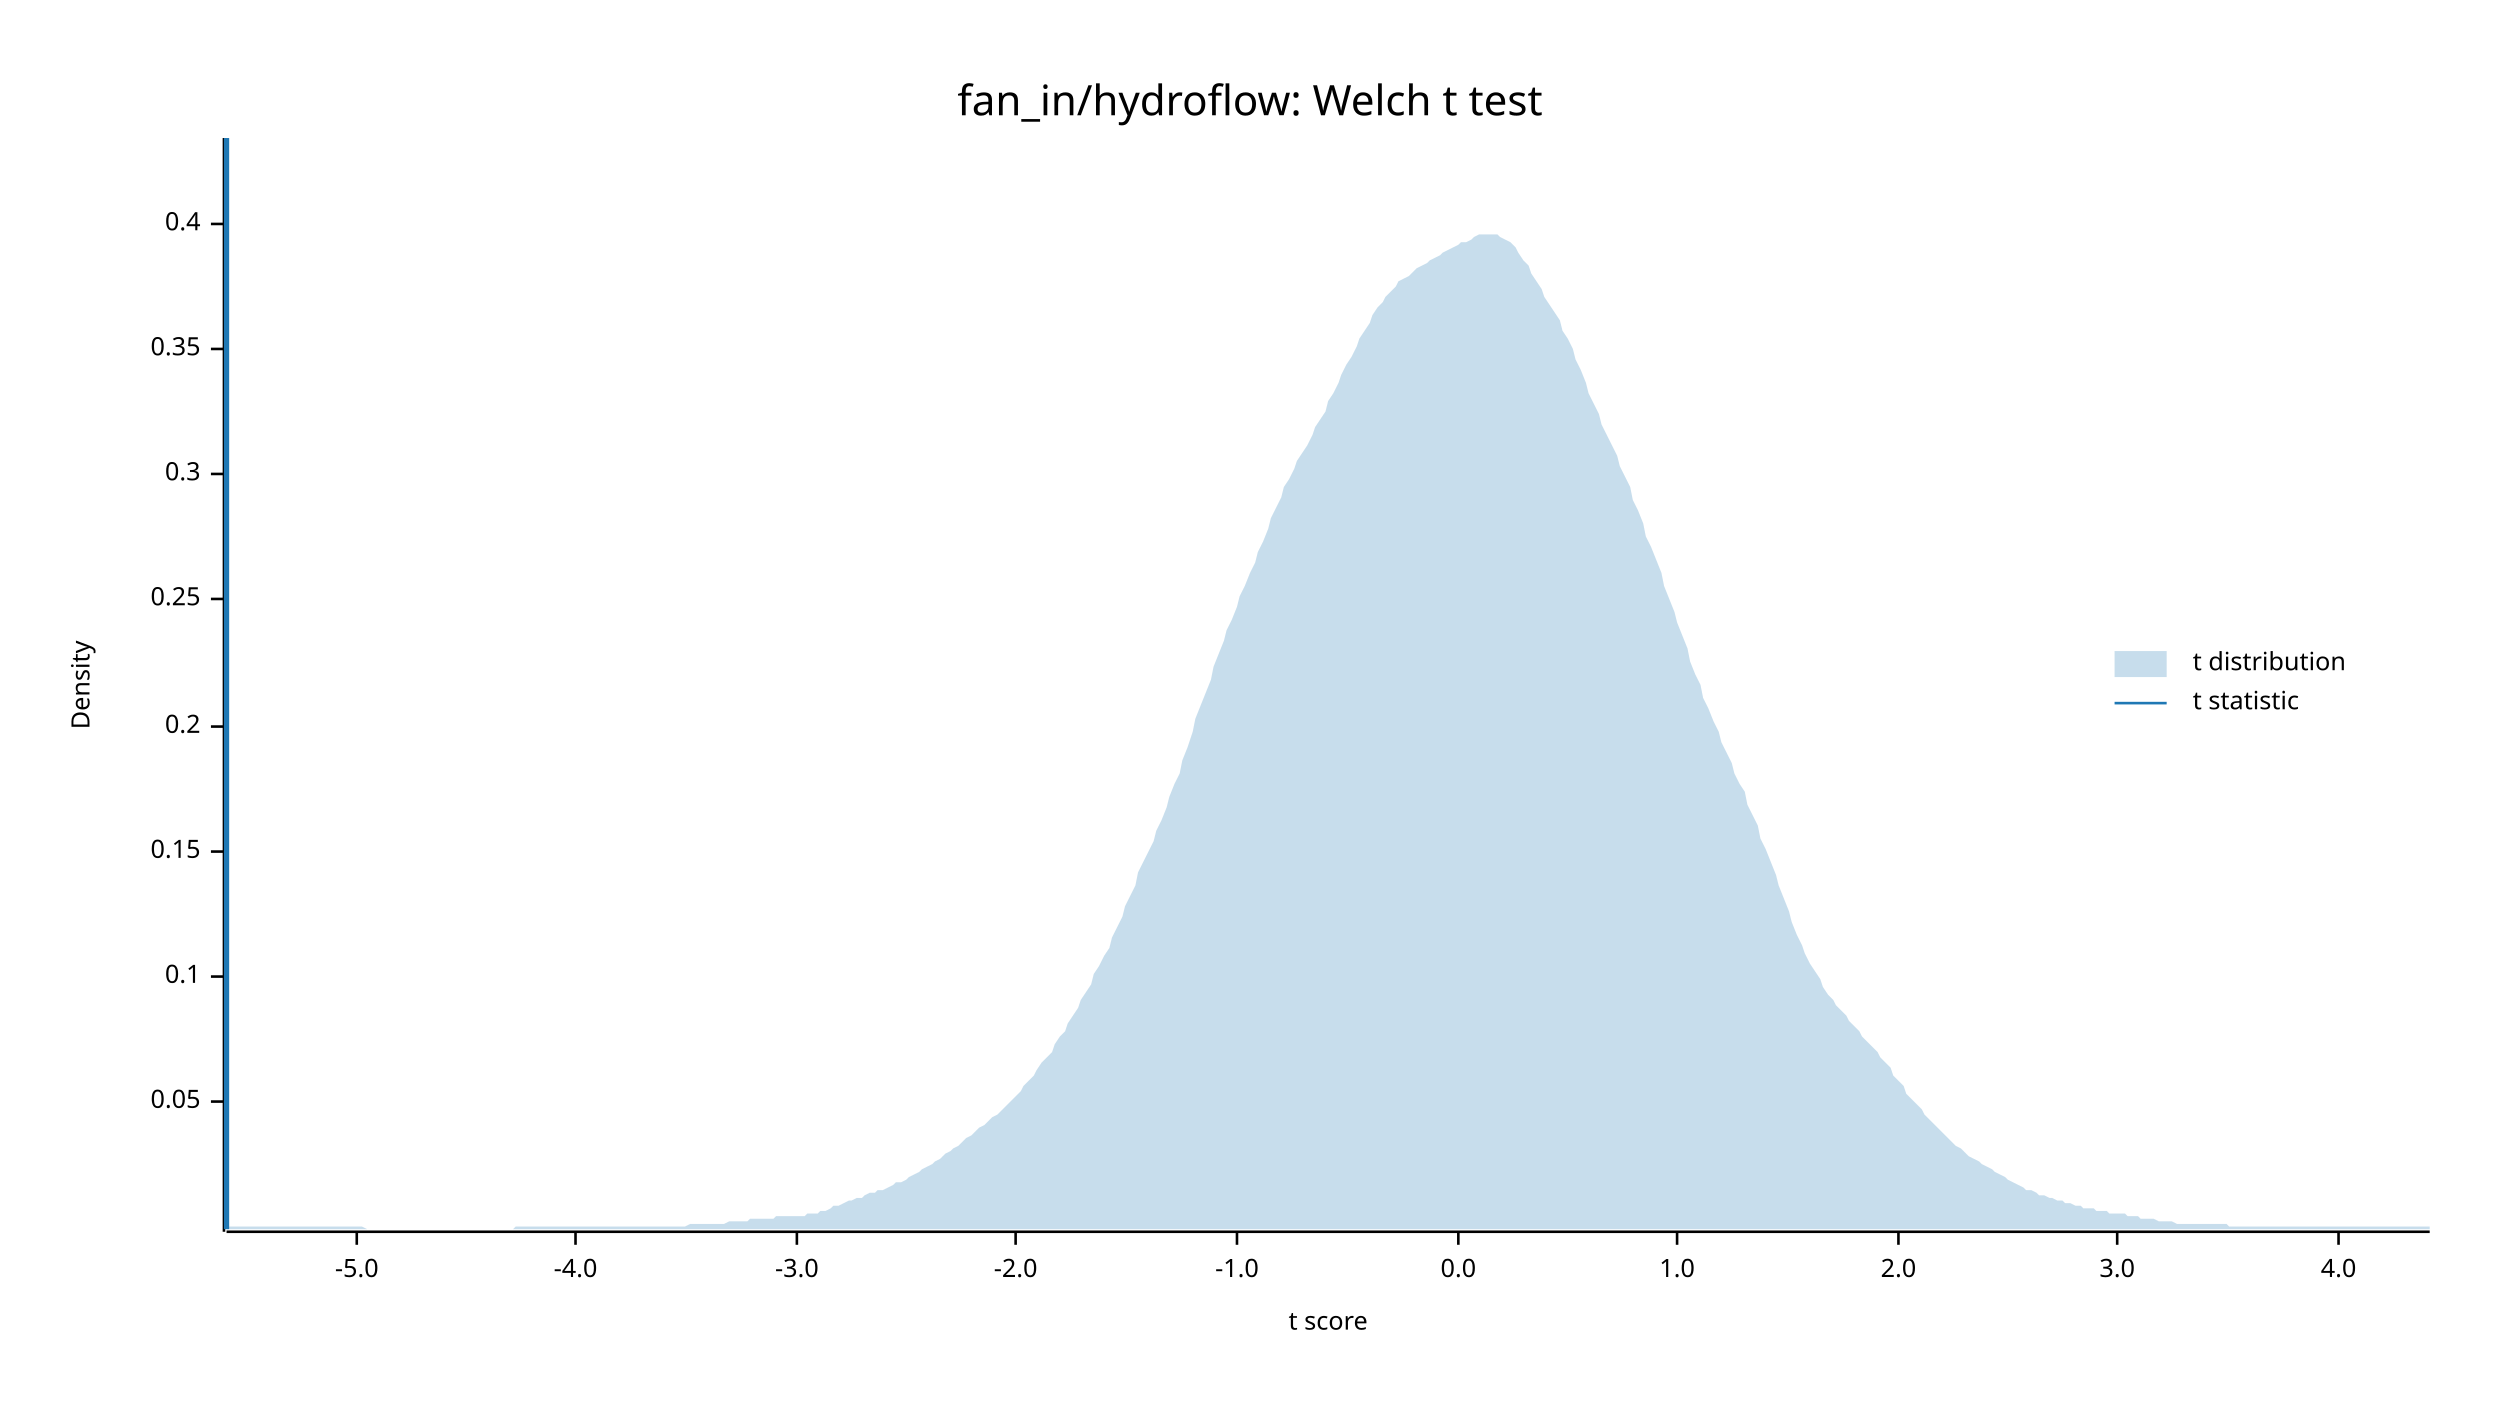
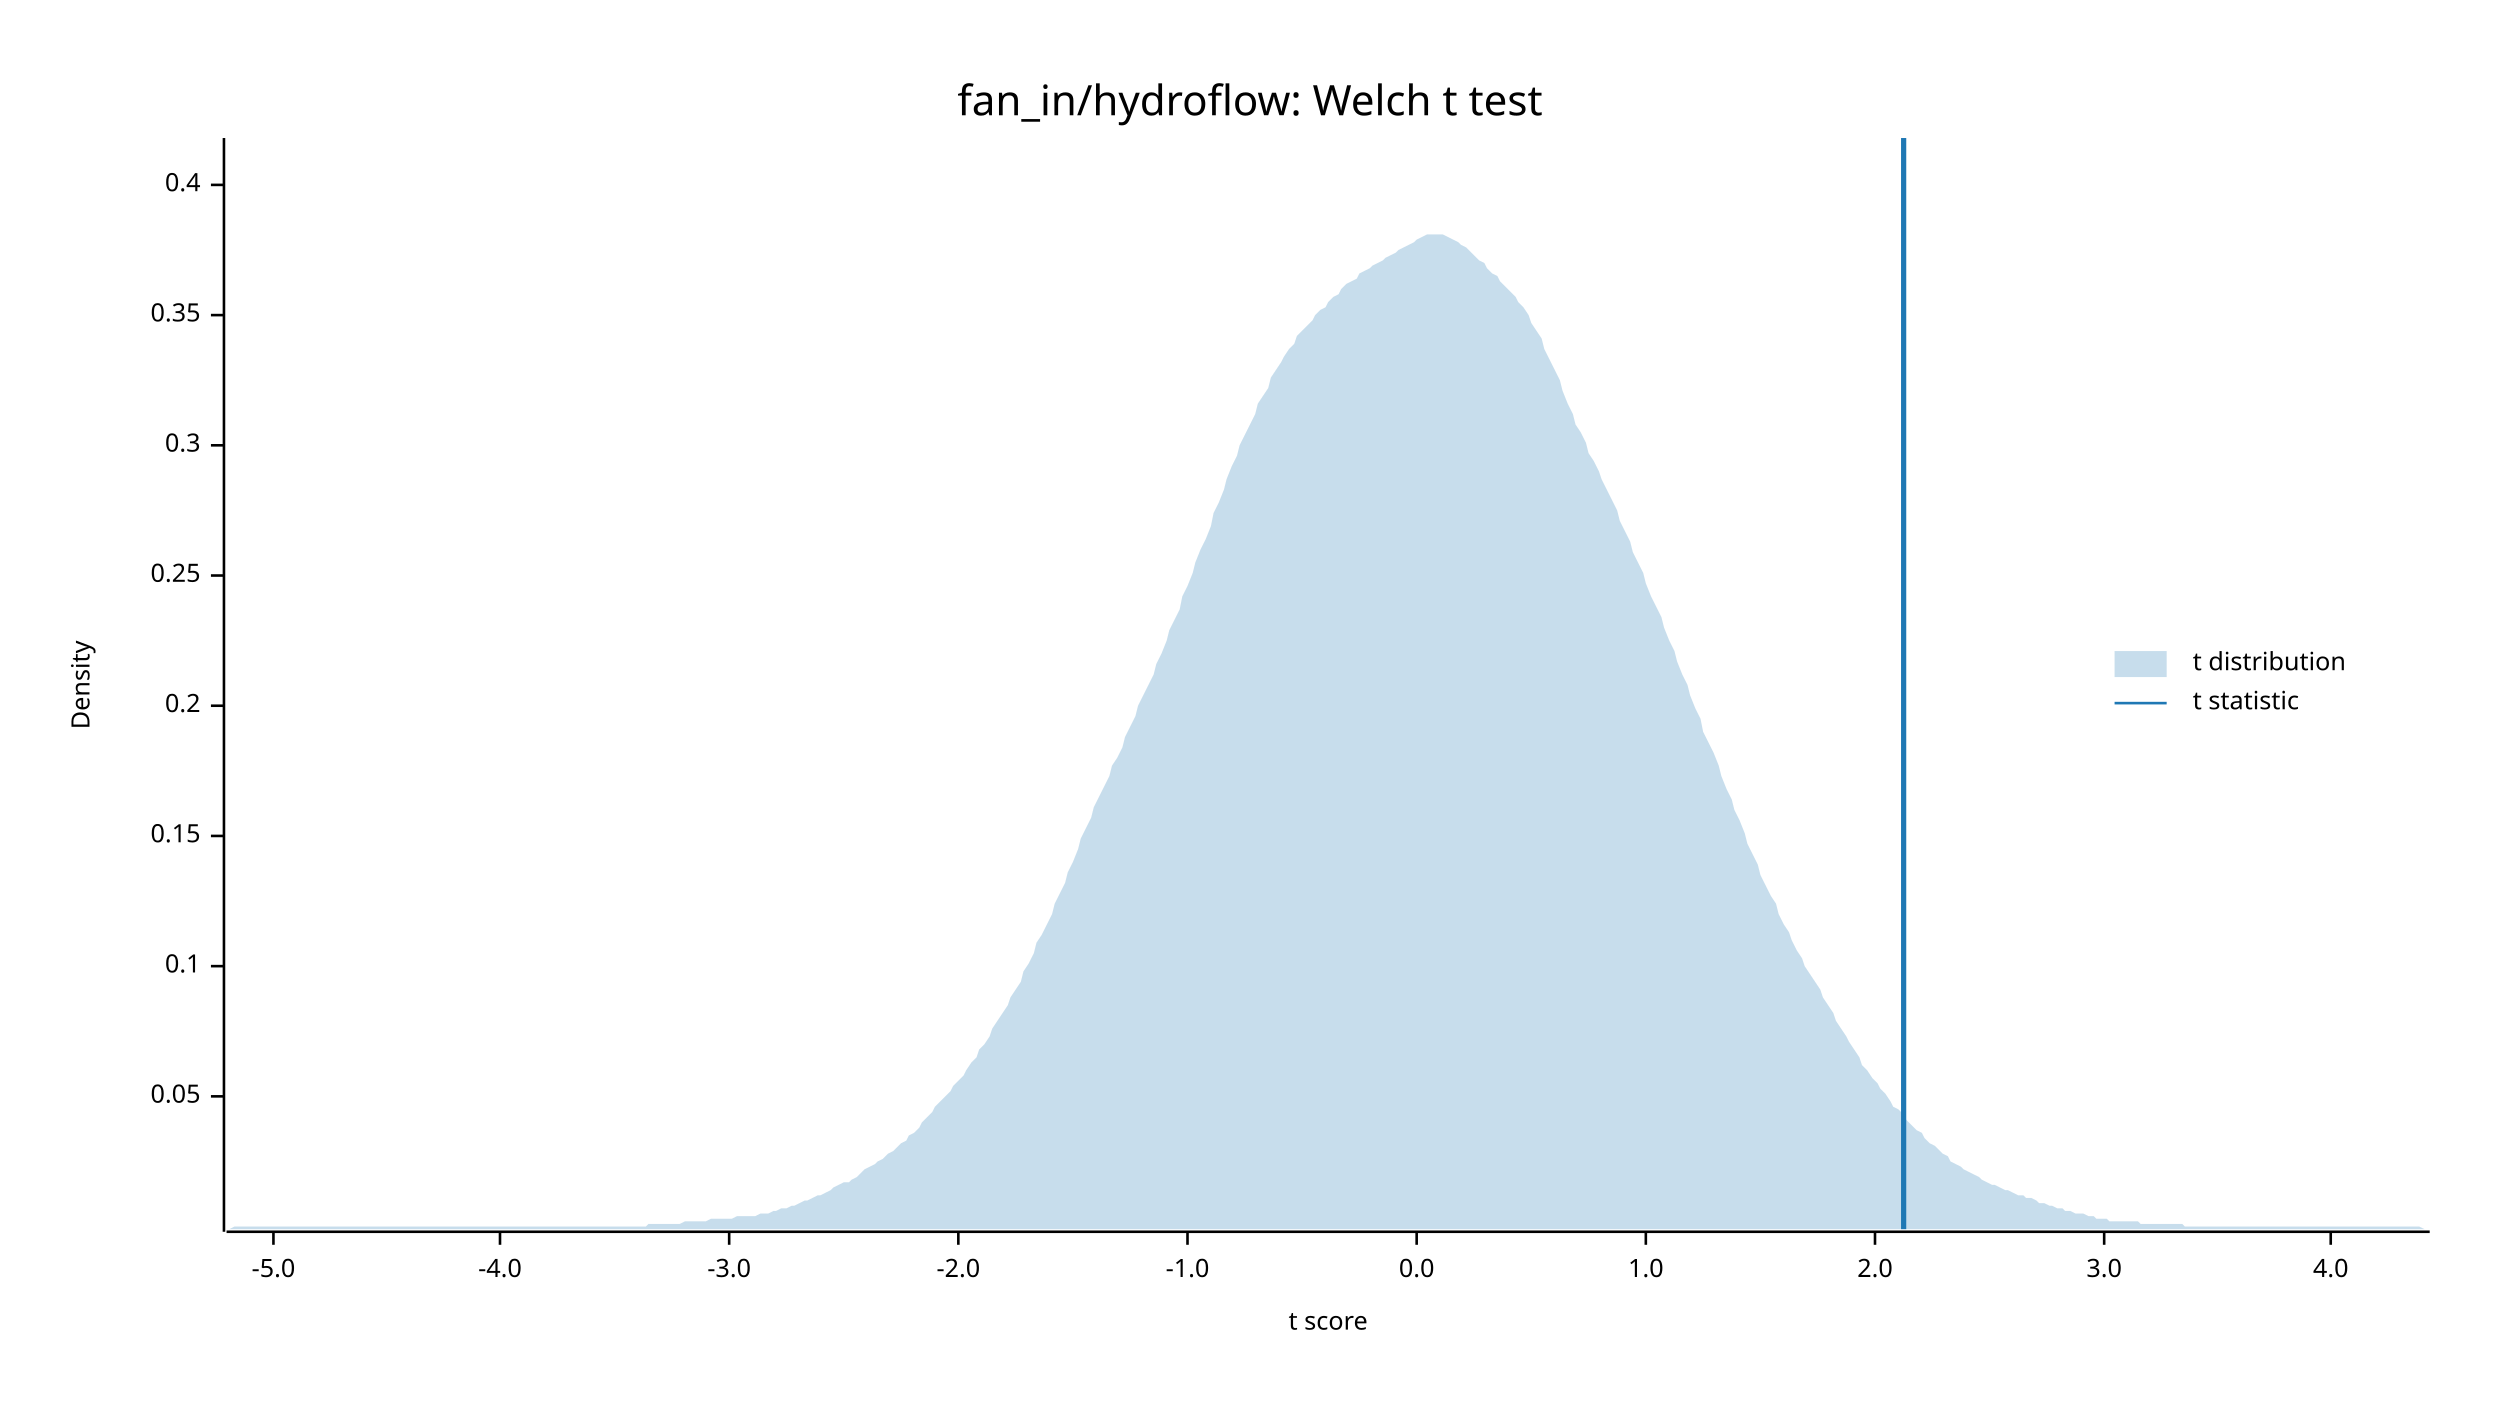
<svg xmlns="http://www.w3.org/2000/svg" width="960" height="540" viewBox="0 0 960 540">
  <text x="480" y="32" dy="0.76em" text-anchor="middle" font-family="sans-serif" font-size="16.129" opacity="1" fill="#000000">
fan_in/hydroflow: Welch t test
</text>
  <text x="27" y="263" dy="0.76em" text-anchor="middle" font-family="sans-serif" font-size="9.677" opacity="1" fill="#000000" transform="rotate(270, 27, 263)">
Density
</text>
  <text x="510" y="513" dy="-0.5ex" text-anchor="middle" font-family="sans-serif" font-size="9.677" opacity="1" fill="#000000">
t score
</text>
  <polyline fill="none" opacity="1" stroke="#000000" stroke-width="1" points="86,53 86,473 " />
-   <text x="77" y="423" dy="0.5ex" text-anchor="end" font-family="sans-serif" font-size="9.677" opacity="1" fill="#000000">
+   <text x="77" y="421" dy="0.5ex" text-anchor="end" font-family="sans-serif" font-size="9.677" opacity="1" fill="#000000">
0.05
</text>
-   <polyline fill="none" opacity="1" stroke="#000000" stroke-width="1" points="81,423 86,423 " />
-   <text x="77" y="375" dy="0.5ex" text-anchor="end" font-family="sans-serif" font-size="9.677" opacity="1" fill="#000000">
+   <polyline fill="none" opacity="1" stroke="#000000" stroke-width="1" points="81,421 86,421 " />
+   <text x="77" y="371" dy="0.5ex" text-anchor="end" font-family="sans-serif" font-size="9.677" opacity="1" fill="#000000">
0.1
</text>
-   <polyline fill="none" opacity="1" stroke="#000000" stroke-width="1" points="81,375 86,375 " />
-   <text x="77" y="327" dy="0.5ex" text-anchor="end" font-family="sans-serif" font-size="9.677" opacity="1" fill="#000000">
+   <polyline fill="none" opacity="1" stroke="#000000" stroke-width="1" points="81,371 86,371 " />
+   <text x="77" y="321" dy="0.5ex" text-anchor="end" font-family="sans-serif" font-size="9.677" opacity="1" fill="#000000">
0.15
</text>
-   <polyline fill="none" opacity="1" stroke="#000000" stroke-width="1" points="81,327 86,327 " />
-   <text x="77" y="279" dy="0.5ex" text-anchor="end" font-family="sans-serif" font-size="9.677" opacity="1" fill="#000000">
+   <polyline fill="none" opacity="1" stroke="#000000" stroke-width="1" points="81,321 86,321 " />
+   <text x="77" y="271" dy="0.5ex" text-anchor="end" font-family="sans-serif" font-size="9.677" opacity="1" fill="#000000">
0.2
</text>
-   <polyline fill="none" opacity="1" stroke="#000000" stroke-width="1" points="81,279 86,279 " />
-   <text x="77" y="230" dy="0.5ex" text-anchor="end" font-family="sans-serif" font-size="9.677" opacity="1" fill="#000000">
+   <polyline fill="none" opacity="1" stroke="#000000" stroke-width="1" points="81,271 86,271 " />
+   <text x="77" y="221" dy="0.5ex" text-anchor="end" font-family="sans-serif" font-size="9.677" opacity="1" fill="#000000">
0.25
</text>
-   <polyline fill="none" opacity="1" stroke="#000000" stroke-width="1" points="81,230 86,230 " />
-   <text x="77" y="182" dy="0.5ex" text-anchor="end" font-family="sans-serif" font-size="9.677" opacity="1" fill="#000000">
+   <polyline fill="none" opacity="1" stroke="#000000" stroke-width="1" points="81,221 86,221 " />
+   <text x="77" y="171" dy="0.5ex" text-anchor="end" font-family="sans-serif" font-size="9.677" opacity="1" fill="#000000">
0.3
</text>
-   <polyline fill="none" opacity="1" stroke="#000000" stroke-width="1" points="81,182 86,182 " />
-   <text x="77" y="134" dy="0.5ex" text-anchor="end" font-family="sans-serif" font-size="9.677" opacity="1" fill="#000000">
+   <polyline fill="none" opacity="1" stroke="#000000" stroke-width="1" points="81,171 86,171 " />
+   <text x="77" y="121" dy="0.5ex" text-anchor="end" font-family="sans-serif" font-size="9.677" opacity="1" fill="#000000">
0.35
</text>
-   <polyline fill="none" opacity="1" stroke="#000000" stroke-width="1" points="81,134 86,134 " />
-   <text x="77" y="86" dy="0.5ex" text-anchor="end" font-family="sans-serif" font-size="9.677" opacity="1" fill="#000000">
+   <polyline fill="none" opacity="1" stroke="#000000" stroke-width="1" points="81,121 86,121 " />
+   <text x="77" y="71" dy="0.5ex" text-anchor="end" font-family="sans-serif" font-size="9.677" opacity="1" fill="#000000">
0.4
</text>
-   <polyline fill="none" opacity="1" stroke="#000000" stroke-width="1" points="81,86 86,86 " />
+   <polyline fill="none" opacity="1" stroke="#000000" stroke-width="1" points="81,71 86,71 " />
  <polyline fill="none" opacity="1" stroke="#000000" stroke-width="1" points="87,473 933,473 " />
-   <text x="137" y="483" dy="0.76em" text-anchor="middle" font-family="sans-serif" font-size="9.677" opacity="1" fill="#000000">
+   <text x="105" y="483" dy="0.76em" text-anchor="middle" font-family="sans-serif" font-size="9.677" opacity="1" fill="#000000">
-5.0
</text>
-   <polyline fill="none" opacity="1" stroke="#000000" stroke-width="1" points="137,473 137,478 " />
-   <text x="221" y="483" dy="0.76em" text-anchor="middle" font-family="sans-serif" font-size="9.677" opacity="1" fill="#000000">
+   <polyline fill="none" opacity="1" stroke="#000000" stroke-width="1" points="105,473 105,478 " />
+   <text x="192" y="483" dy="0.76em" text-anchor="middle" font-family="sans-serif" font-size="9.677" opacity="1" fill="#000000">
-4.0
</text>
-   <polyline fill="none" opacity="1" stroke="#000000" stroke-width="1" points="221,473 221,478 " />
-   <text x="306" y="483" dy="0.76em" text-anchor="middle" font-family="sans-serif" font-size="9.677" opacity="1" fill="#000000">
+   <polyline fill="none" opacity="1" stroke="#000000" stroke-width="1" points="192,473 192,478 " />
+   <text x="280" y="483" dy="0.76em" text-anchor="middle" font-family="sans-serif" font-size="9.677" opacity="1" fill="#000000">
-3.0
</text>
-   <polyline fill="none" opacity="1" stroke="#000000" stroke-width="1" points="306,473 306,478 " />
-   <text x="390" y="483" dy="0.76em" text-anchor="middle" font-family="sans-serif" font-size="9.677" opacity="1" fill="#000000">
+   <polyline fill="none" opacity="1" stroke="#000000" stroke-width="1" points="280,473 280,478 " />
+   <text x="368" y="483" dy="0.76em" text-anchor="middle" font-family="sans-serif" font-size="9.677" opacity="1" fill="#000000">
-2.0
</text>
-   <polyline fill="none" opacity="1" stroke="#000000" stroke-width="1" points="390,473 390,478 " />
-   <text x="475" y="483" dy="0.76em" text-anchor="middle" font-family="sans-serif" font-size="9.677" opacity="1" fill="#000000">
+   <polyline fill="none" opacity="1" stroke="#000000" stroke-width="1" points="368,473 368,478 " />
+   <text x="456" y="483" dy="0.76em" text-anchor="middle" font-family="sans-serif" font-size="9.677" opacity="1" fill="#000000">
-1.0
</text>
-   <polyline fill="none" opacity="1" stroke="#000000" stroke-width="1" points="475,473 475,478 " />
-   <text x="560" y="483" dy="0.76em" text-anchor="middle" font-family="sans-serif" font-size="9.677" opacity="1" fill="#000000">
+   <polyline fill="none" opacity="1" stroke="#000000" stroke-width="1" points="456,473 456,478 " />
+   <text x="544" y="483" dy="0.76em" text-anchor="middle" font-family="sans-serif" font-size="9.677" opacity="1" fill="#000000">
0.0
</text>
-   <polyline fill="none" opacity="1" stroke="#000000" stroke-width="1" points="560,473 560,478 " />
-   <text x="644" y="483" dy="0.76em" text-anchor="middle" font-family="sans-serif" font-size="9.677" opacity="1" fill="#000000">
+   <polyline fill="none" opacity="1" stroke="#000000" stroke-width="1" points="544,473 544,478 " />
+   <text x="632" y="483" dy="0.76em" text-anchor="middle" font-family="sans-serif" font-size="9.677" opacity="1" fill="#000000">
1.0
</text>
-   <polyline fill="none" opacity="1" stroke="#000000" stroke-width="1" points="644,473 644,478 " />
-   <text x="729" y="483" dy="0.76em" text-anchor="middle" font-family="sans-serif" font-size="9.677" opacity="1" fill="#000000">
+   <polyline fill="none" opacity="1" stroke="#000000" stroke-width="1" points="632,473 632,478 " />
+   <text x="720" y="483" dy="0.76em" text-anchor="middle" font-family="sans-serif" font-size="9.677" opacity="1" fill="#000000">
2.0
</text>
-   <polyline fill="none" opacity="1" stroke="#000000" stroke-width="1" points="729,473 729,478 " />
-   <text x="813" y="483" dy="0.76em" text-anchor="middle" font-family="sans-serif" font-size="9.677" opacity="1" fill="#000000">
+   <polyline fill="none" opacity="1" stroke="#000000" stroke-width="1" points="720,473 720,478 " />
+   <text x="808" y="483" dy="0.76em" text-anchor="middle" font-family="sans-serif" font-size="9.677" opacity="1" fill="#000000">
3.0
</text>
-   <polyline fill="none" opacity="1" stroke="#000000" stroke-width="1" points="813,473 813,478 " />
-   <text x="898" y="483" dy="0.76em" text-anchor="middle" font-family="sans-serif" font-size="9.677" opacity="1" fill="#000000">
+   <polyline fill="none" opacity="1" stroke="#000000" stroke-width="1" points="808,473 808,478 " />
+   <text x="895" y="483" dy="0.76em" text-anchor="middle" font-family="sans-serif" font-size="9.677" opacity="1" fill="#000000">
4.0
</text>
-   <polyline fill="none" opacity="1" stroke="#000000" stroke-width="1" points="898,473 898,478 " />
-   <polygon opacity="0.25" fill="#1F78B4" points="87,472 88,471 90,471 92,471 93,471 95,471 97,471 98,471 100,471 102,471 103,471 105,471 107,471 109,471 110,471 112,471 114,471 115,471 117,471 119,471 120,471 122,471 124,471 125,471 127,471 129,471 131,471 132,471 134,471 136,471 137,471 139,471 141,472 142,472 144,472 146,472 148,472 149,472 151,472 153,472 154,472 156,472 158,472 159,472 161,472 163,472 164,472 166,472 168,472 170,472 171,472 173,472 175,472 176,472 178,472 180,472 181,472 183,472 185,472 187,472 188,472 190,472 192,472 193,472 195,472 197,472 198,471 200,471 202,471 203,471 205,471 207,471 209,471 210,471 212,471 214,471 215,471 217,471 219,471 220,471 222,471 224,471 226,471 227,471 229,471 231,471 232,471 234,471 236,471 237,471 239,471 241,471 242,471 244,471 246,471 248,471 249,471 251,471 253,471 254,471 256,471 258,471 259,471 261,471 263,471 265,470 266,470 268,470 270,470 271,470 273,470 275,470 276,470 278,470 280,469 281,469 283,469 285,469 287,469 288,468 290,468 292,468 293,468 295,468 297,468 298,467 300,467 302,467 304,467 305,467 307,467 309,467 310,466 312,466 314,466 315,465 317,465 319,464 320,463 322,463 324,462 326,461 327,461 329,460 331,460 332,459 334,458 336,458 337,457 339,457 341,456 343,455 344,454 346,454 348,453 349,452 351,451 353,450 354,449 356,448 358,447 359,446 361,445 363,443 365,442 366,441 368,440 370,438 371,437 373,436 375,434 376,433 378,432 380,430 381,429 383,428 385,426 387,424 388,423 390,421 392,419 393,417 395,415 397,413 398,411 400,408 402,406 404,404 405,401 407,398 409,396 410,393 412,390 414,387 415,384 417,381 419,378 420,374 422,371 424,367 426,364 427,360 429,356 431,352 432,348 434,344 436,340 437,335 439,331 441,327 443,323 444,319 446,315 448,310 449,306 451,301 453,297 454,292 456,287 458,281 459,276 461,271 463,266 465,261 466,256 468,251 470,246 471,242 473,238 475,233 476,229 478,225 480,220 482,216 483,212 485,208 487,203 488,199 490,195 492,191 493,187 495,184 497,180 498,177 500,174 502,171 504,167 505,164 507,161 509,158 510,154 512,151 514,147 515,144 517,140 519,137 521,133 522,130 524,127 526,124 527,121 529,118 531,116 532,114 534,112 536,110 537,108 539,107 541,106 543,104 544,103 546,102 548,101 549,100 551,99 553,98 554,97 556,96 558,95 560,94 561,93 563,93 565,92 566,91 568,90 570,90 571,90 573,90 575,90 576,91 578,92 580,93 582,95 583,97 585,100 587,102 588,105 590,108 592,111 593,114 595,117 597,120 599,123 600,127 602,130 604,134 605,138 607,142 609,147 610,151 612,155 614,159 615,163 617,167 619,171 621,175 622,179 624,183 626,187 627,192 629,196 631,201 632,206 634,210 636,215 638,220 639,225 641,230 643,235 644,239 646,244 648,249 649,254 651,259 653,263 654,268 656,272 658,277 660,281 661,285 663,289 665,293 666,297 668,301 670,304 671,309 673,313 675,317 676,322 678,326 680,331 682,336 683,340 685,345 687,350 688,354 690,359 692,363 693,366 695,370 697,373 699,376 700,379 702,382 704,384 705,386 707,388 709,390 710,392 712,394 714,396 715,398 717,400 719,402 721,404 722,406 724,408 726,410 727,413 729,415 731,417 732,420 734,422 736,424 738,426 739,428 741,430 743,432 744,433 746,435 748,437 749,438 751,440 753,441 754,442 756,444 758,445 760,446 761,447 763,448 765,449 766,450 768,451 770,452 771,453 773,454 775,455 777,456 778,457 780,457 782,458 783,459 785,459 787,460 788,460 790,461 792,461 793,462 795,462 797,463 799,463 800,464 802,464 804,464 805,465 807,465 809,465 810,466 812,466 814,466 816,466 817,467 819,467 821,467 822,468 824,468 826,468 827,468 829,469 831,469 832,469 834,469 836,470 838,470 839,470 841,470 843,470 844,470 846,470 848,470 849,470 851,470 853,470 855,470 856,471 858,471 860,471 861,471 863,471 865,471 866,471 868,471 870,471 871,471 873,471 875,471 877,471 878,471 880,471 882,471 883,471 885,471 887,471 888,471 890,471 892,471 894,471 895,471 897,471 899,471 900,471 902,471 904,471 905,471 907,471 909,471 910,471 912,471 914,471 916,471 917,471 919,471 921,471 922,471 924,471 926,471 927,471 929,471 931,471 933,471 933,472 87,472 " />
-   <polyline fill="none" opacity="1" stroke="#1F78B4" stroke-width="2" points="87,472 87,53 " />
+   <polyline fill="none" opacity="1" stroke="#000000" stroke-width="1" points="895,473 895,478 " />
+   <polygon opacity="0.25" fill="#1F78B4" points="87,472 88,472 90,471 92,471 93,471 95,471 97,471 98,471 100,471 102,471 103,471 105,471 107,471 109,471 110,471 112,471 114,471 115,471 117,471 119,471 120,471 122,471 124,471 125,471 127,471 129,471 131,471 132,471 134,471 136,471 137,471 139,471 141,471 142,471 144,471 146,471 148,471 149,471 151,471 153,471 154,471 156,471 158,471 159,471 161,471 163,471 164,471 166,471 168,471 170,471 171,471 173,471 175,471 176,471 178,471 180,471 181,471 183,471 185,471 187,471 188,471 190,471 192,471 193,471 195,471 197,471 198,471 200,471 202,471 203,471 205,471 207,471 209,471 210,471 212,471 214,471 215,471 217,471 219,471 220,471 222,471 224,471 226,471 227,471 229,471 231,471 232,471 234,471 236,471 237,471 239,471 241,471 242,471 244,471 246,471 248,471 249,470 251,470 253,470 254,470 256,470 258,470 259,470 261,470 263,469 265,469 266,469 268,469 270,469 271,469 273,468 275,468 276,468 278,468 280,468 281,468 283,467 285,467 287,467 288,467 290,467 292,466 293,466 295,466 297,465 298,465 300,464 302,464 304,463 305,463 307,462 309,461 310,461 312,460 314,459 315,459 317,458 319,457 320,456 322,455 324,454 326,454 327,453 329,452 331,450 332,449 334,448 336,447 337,446 339,445 341,443 343,442 344,441 346,439 348,438 349,436 351,435 353,433 354,431 356,429 358,427 359,425 361,423 363,421 365,419 366,417 368,415 370,413 371,411 373,408 375,406 376,403 378,401 380,398 381,395 383,392 385,389 387,386 388,383 390,380 392,377 393,373 395,370 397,366 398,362 400,359 402,355 404,351 405,347 407,343 409,339 410,335 412,331 414,326 415,322 417,318 419,314 420,310 422,306 424,302 426,298 427,294 429,291 431,287 432,283 434,279 436,275 437,271 439,267 441,263 443,259 444,255 446,251 448,246 449,242 451,238 453,234 454,229 456,225 458,220 459,216 461,211 463,207 465,202 466,197 468,193 470,188 471,184 473,179 475,175 476,171 478,167 480,163 482,159 483,155 485,152 487,149 488,145 490,142 492,139 493,137 495,134 497,132 498,129 500,127 502,125 504,123 505,121 507,119 509,118 510,116 512,114 514,113 515,111 517,109 519,108 521,107 522,105 524,104 526,103 527,102 529,101 531,100 532,99 534,98 536,97 537,96 539,95 541,94 543,93 544,92 546,91 548,90 549,90 551,90 553,90 554,90 556,91 558,92 560,93 561,94 563,95 565,97 566,98 568,100 570,101 571,103 573,105 575,106 576,108 578,110 580,112 582,114 583,116 585,118 587,121 588,124 590,127 592,130 593,134 595,138 597,142 599,146 600,150 602,155 604,159 605,163 607,166 609,170 610,174 612,177 614,181 615,184 617,188 619,192 621,196 622,200 624,204 626,208 627,212 629,216 631,220 632,224 634,229 636,233 638,237 639,241 641,246 643,250 644,254 646,259 648,263 649,267 651,272 653,276 654,281 656,285 658,289 660,294 661,298 663,303 665,307 666,311 668,315 670,320 671,324 673,328 675,332 676,336 678,340 680,344 682,347 683,351 685,355 687,358 688,361 690,365 692,368 693,371 695,374 697,377 699,380 700,383 702,386 704,389 705,392 707,395 709,398 710,400 712,403 714,406 715,409 717,411 719,414 721,416 722,418 724,420 726,423 727,425 729,426 731,428 732,430 734,432 736,434 738,435 739,437 741,439 743,440 744,441 746,443 748,444 749,446 751,447 753,448 754,449 756,450 758,451 760,452 761,453 763,454 765,455 766,455 768,456 770,457 771,457 773,458 775,459 777,459 778,460 780,460 782,461 783,462 785,462 787,463 788,463 790,464 792,464 793,465 795,465 797,466 799,466 800,466 802,467 804,467 805,468 807,468 809,468 810,469 812,469 814,469 816,469 817,469 819,469 821,469 822,470 824,470 826,470 827,470 829,470 831,470 832,470 834,470 836,470 838,470 839,471 841,471 843,471 844,471 846,471 848,471 849,471 851,471 853,471 855,471 856,471 858,471 860,471 861,471 863,471 865,471 866,471 868,471 870,471 871,471 873,471 875,471 877,471 878,471 880,471 882,471 883,471 885,471 887,471 888,471 890,471 892,471 894,471 895,471 897,471 899,471 900,471 902,471 904,471 905,471 907,471 909,471 910,471 912,471 914,471 916,471 917,471 919,471 921,471 922,471 924,471 926,471 927,471 929,471 931,472 933,472 933,472 87,472 " />
+   <polyline fill="none" opacity="1" stroke="#1F78B4" stroke-width="2" points="731,472 731,53 " />
  <text x="842" y="250" dy="0.76em" text-anchor="start" font-family="sans-serif" font-size="9.677" opacity="1" fill="#000000">
t distribution
</text>
  <text x="842" y="265" dy="0.76em" text-anchor="start" font-family="sans-serif" font-size="9.677" opacity="1" fill="#000000">
t statistic
</text>
  <rect x="812" y="250" width="20" height="10" opacity="0.25" fill="#1F78B4" stroke="none" />
  <polyline fill="none" opacity="1" stroke="#1F78B4" stroke-width="1" points="812,270 832,270 " />
</svg>
